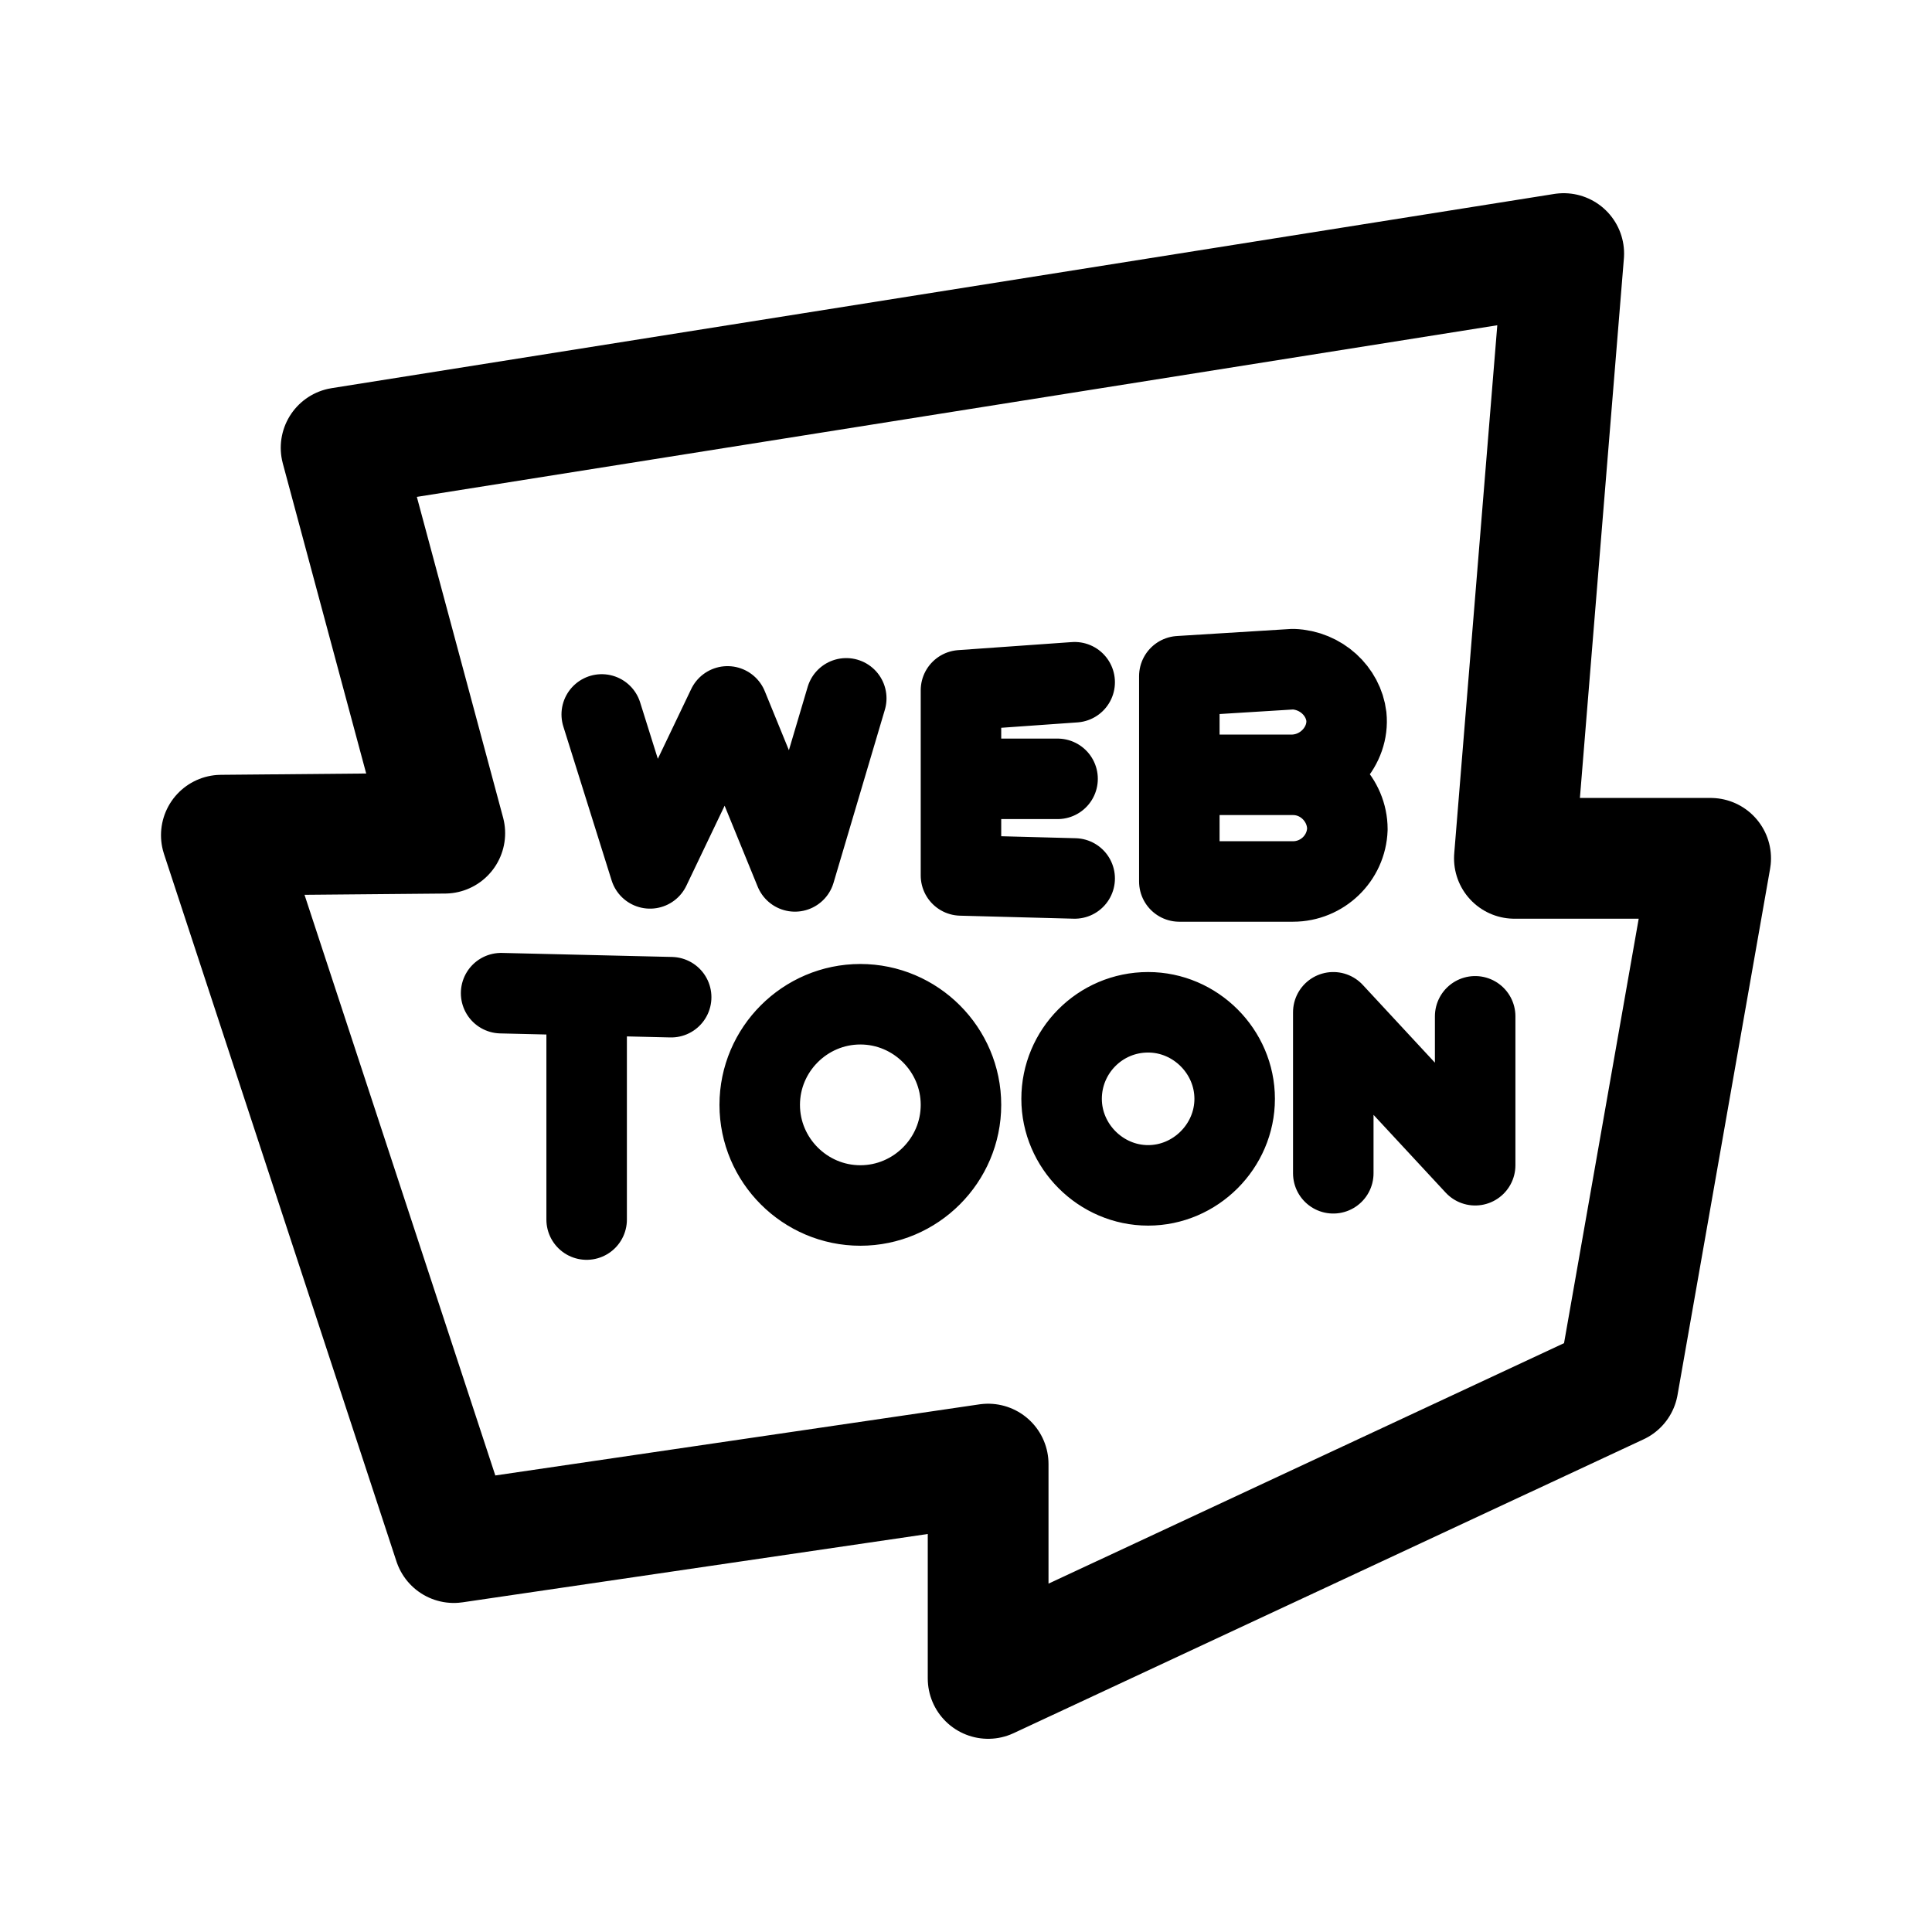
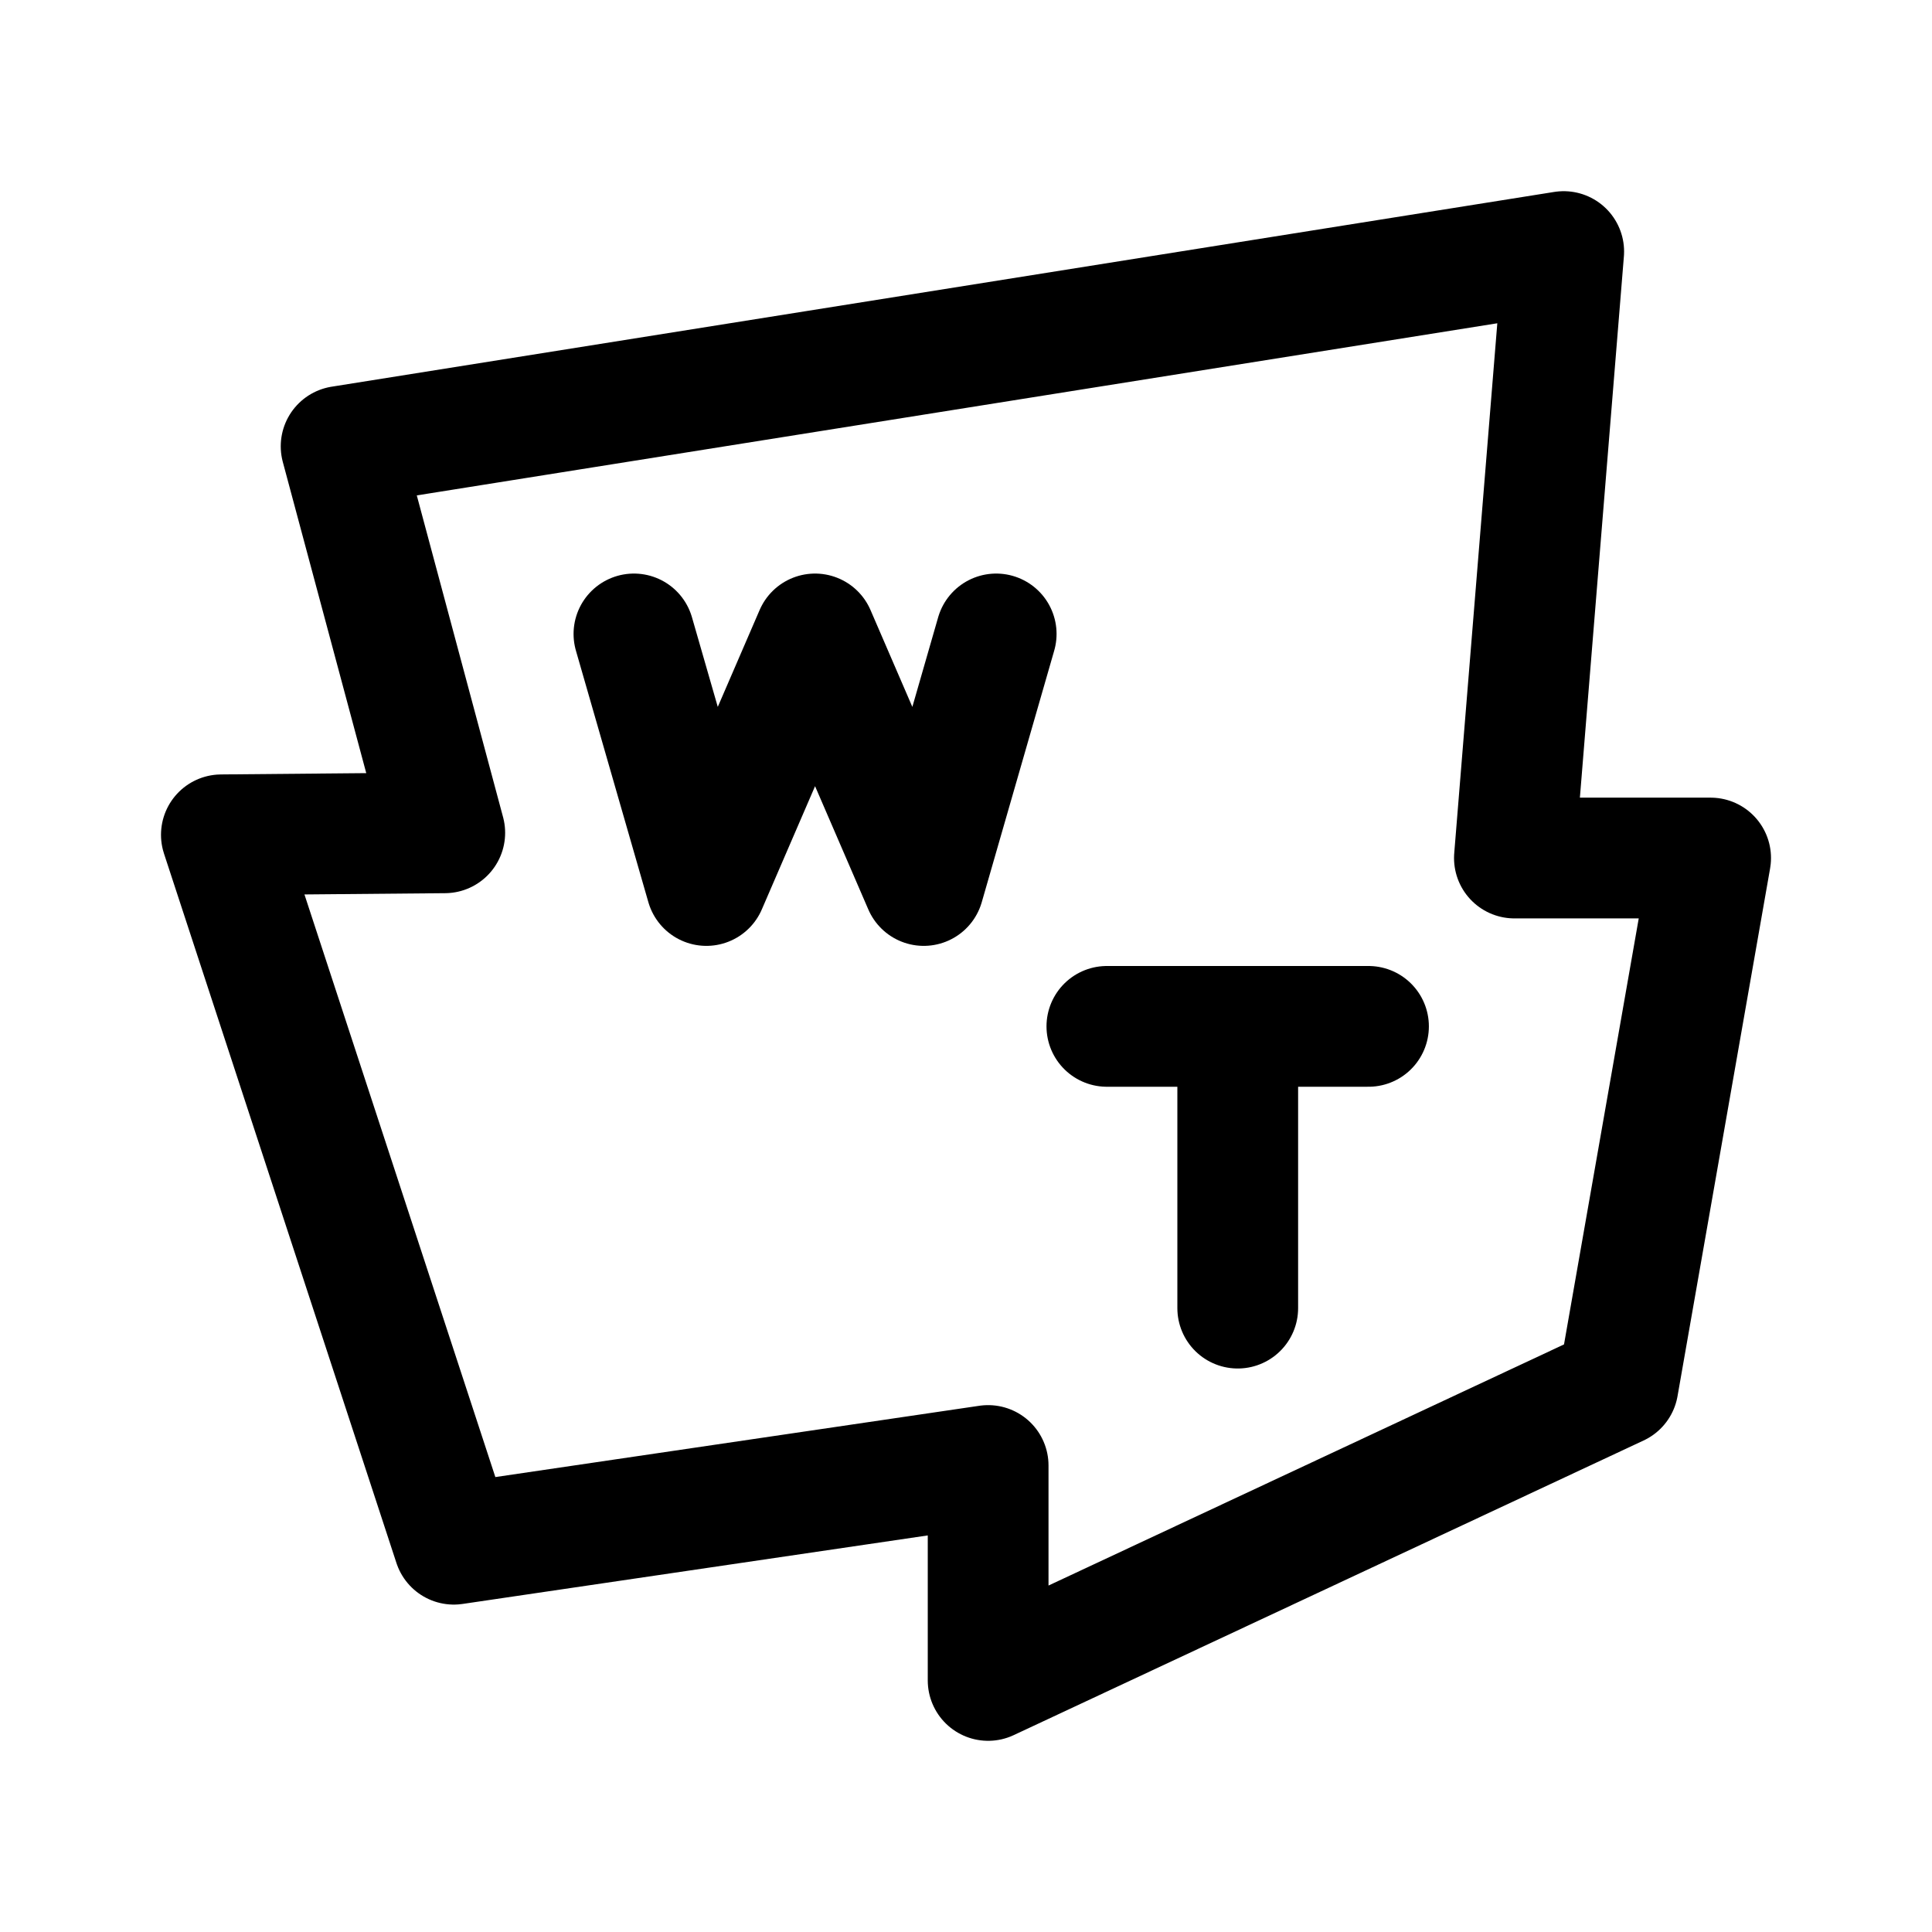
- <svg xmlns="http://www.w3.org/2000/svg" width="192" height="192" fill="none" stroke="#000" stroke-linecap="round" stroke-linejoin="round">
-   <path stroke-width="12" d="m33.9 44.5 121.5-19.3-4.9 60.1H170l-9.2 52.3-62.6 29.2v-21.3l-53.1 7.8L22 83l22.2-.2z" />
-   <path stroke-width="8" d="M84.1 69.4 79 86.6l-6.7-16.4-7.7 16.1L59.8 71m47-3.2-11.3.8V87l11.3.3m-11.3-9.9h9.6M49.8 98.7l16.9.4m-8.4-.2v22.3m27.2-21.4c-5.5 0-10 4.5-10 10s4.5 10 10 10 10-4.5 10-10-4.5-10-10-10m28.6.8c-4.8 0-8.6 3.9-8.6 8.6s3.9 8.6 8.6 8.6 8.6-3.9 8.6-8.6-3.9-8.6-8.6-8.6m32.5.4v14.8l-14.1-15.2v16m-4-39.6c3.2-.1 5.6-2.9 5.3-5.8-.3-2.5-2.5-4.6-5.3-4.7l-11.3.7v20.4h11.3c2.9 0 5.3-2.3 5.4-5.2 0-2.9-2.4-5.4-5.4-5.4h-11.3" />
+ <svg xmlns="http://www.w3.org/2000/svg" width="192" height="192" fill="none">
+   <path d="M33.9 44.355 155.4 25l-4.9 60.27H170l-9.2 52.448L98.2 167v-21.36l-53.1 7.822L22 82.963l22.2-.2-10.3-38.409Z" stroke="#000" stroke-width="12" stroke-linecap="round" stroke-linejoin="round" />
+   <path d="m63 63 7.2 25L81 63l10.8 25L99 63m11 39h26m-12.995.005V130" stroke="#000" stroke-width="12" stroke-linecap="round" stroke-linejoin="round" />
</svg>
